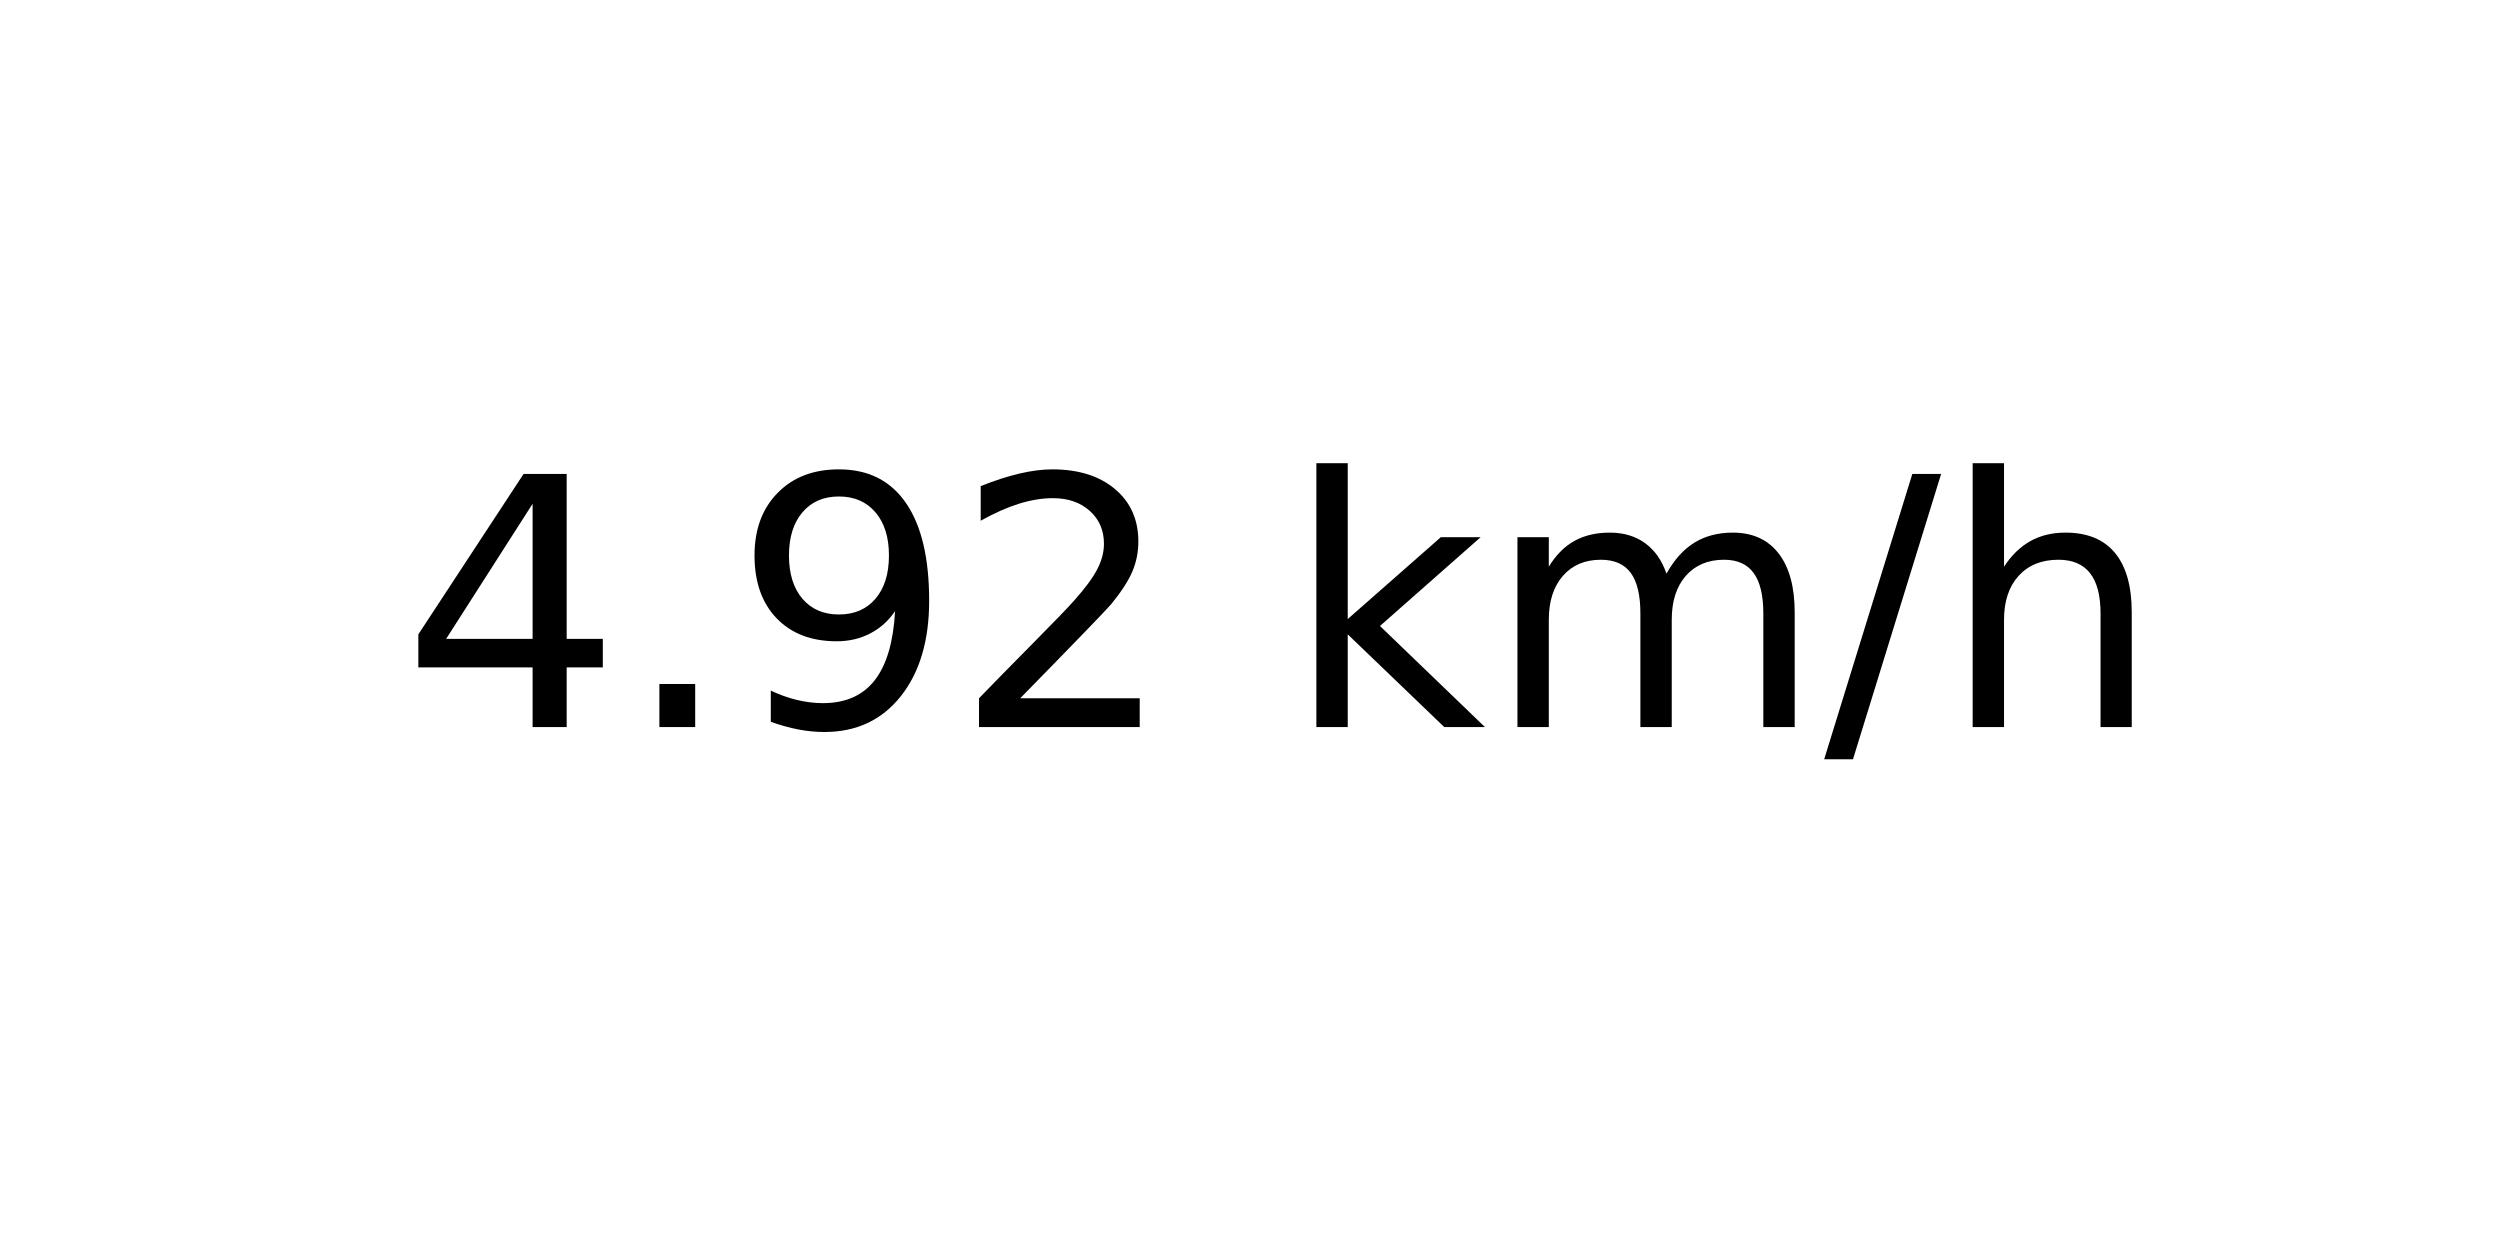
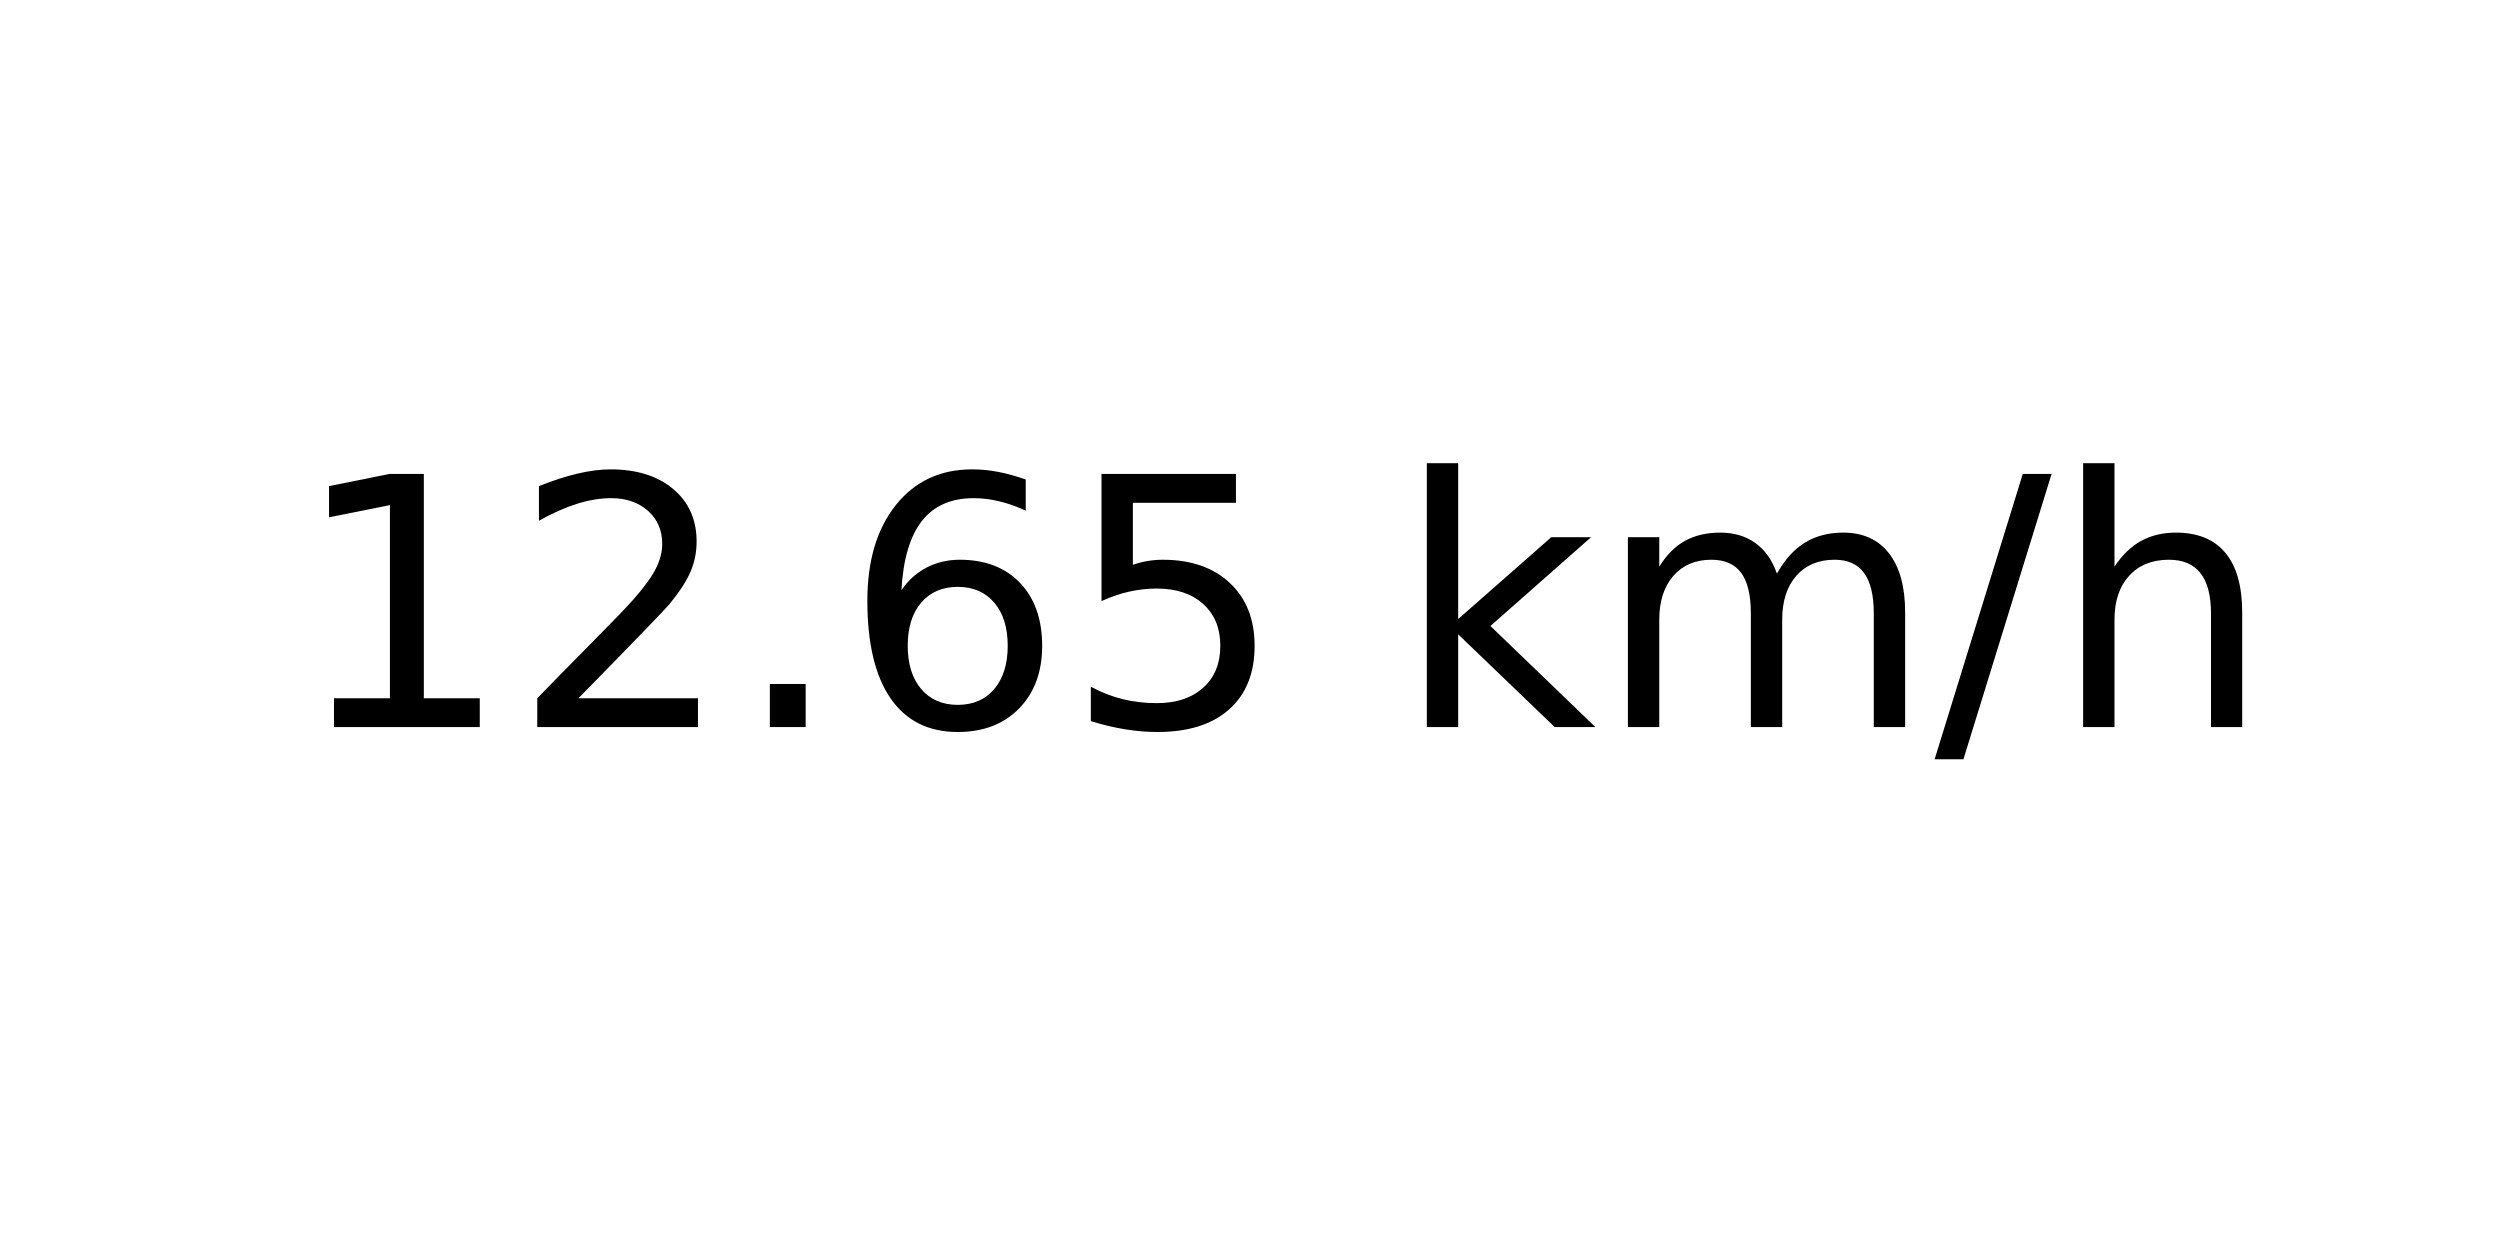
<svg xmlns="http://www.w3.org/2000/svg" xmlns:xlink="http://www.w3.org/1999/xlink" width="72pt" height="36pt" viewBox="0 0 72 36" version="1.1">
  <defs>
    <style type="text/css">*{stroke-linejoin: round; stroke-linecap: butt}</style>
  </defs>
  <g id="figure_1">
    <g id="axes_1">
      <g id="text_1">
-         <g transform="translate(11.55937 20.93937) scale(0.1 -0.1)">
+         <g transform="translate(8.378125 20.93937) scale(0.1 -0.1)">
          <defs>
-             <path id="DejaVuSans-34" d="M 2419 4116  L 825 1625  L 2419 1625  L 2419 4116  z M 2253 4666  L 3047 4666  L 3047 1625  L 3713 1625  L 3713 1100  L 3047 1100  L 3047 0  L 2419 0  L 2419 1100  L 313 1100  L 313 1709  L 2253 4666  z " transform="scale(0.015625)" />
+             <path id="DejaVuSans-31" d="M 794 531  L 1825 531  L 1825 4091  L 703 3866  L 703 4441  L 1819 4666  L 2450 4666  L 2450 531  L 3481 531  L 3481 0  L 794 0  L 794 531  z " transform="scale(0.015625)" />
+             <path id="DejaVuSans-32" d="M 1228 531  L 3431 531  L 3431 0  L 469 0  L 469 531  Q 828 903 1448 1529  Q 2069 2156 2228 2338  Q 2531 2678 2651 2914  Q 2772 3150 2772 3378  Q 2772 3750 2511 3984  Q 2250 4219 1831 4219  Q 1534 4219 1204 4116  Q 875 4013 500 3803  L 500 4441  Q 881 4594 1212 4672  Q 1544 4750 1819 4750  Q 2544 4750 2975 4387  Q 3406 4025 3406 3419  Q 3406 3131 3298 2873  Q 3191 2616 2906 2266  Q 2828 2175 2409 1742  Q 1991 1309 1228 531  z " transform="scale(0.015625)" />
            <path id="DejaVuSans-2e" d="M 684 794  L 1344 794  L 1344 0  L 684 0  L 684 794  z " transform="scale(0.015625)" />
-             <path id="DejaVuSans-39" d="M 703 97  L 703 672  Q 941 559 1184 500  Q 1428 441 1663 441  Q 2288 441 2617 861  Q 2947 1281 2994 2138  Q 2813 1869 2534 1725  Q 2256 1581 1919 1581  Q 1219 1581 811 2004  Q 403 2428 403 3163  Q 403 3881 828 4315  Q 1253 4750 1959 4750  Q 2769 4750 3195 4129  Q 3622 3509 3622 2328  Q 3622 1225 3098 567  Q 2575 -91 1691 -91  Q 1453 -91 1209 -44  Q 966 3 703 97  z M 1959 2075  Q 2384 2075 2632 2365  Q 2881 2656 2881 3163  Q 2881 3666 2632 3958  Q 2384 4250 1959 4250  Q 1534 4250 1286 3958  Q 1038 3666 1038 3163  Q 1038 2656 1286 2365  Q 1534 2075 1959 2075  z " transform="scale(0.015625)" />
-             <path id="DejaVuSans-32" d="M 1228 531  L 3431 531  L 3431 0  L 469 0  L 469 531  Q 828 903 1448 1529  Q 2069 2156 2228 2338  Q 2531 2678 2651 2914  Q 2772 3150 2772 3378  Q 2772 3750 2511 3984  Q 2250 4219 1831 4219  Q 1534 4219 1204 4116  Q 875 4013 500 3803  L 500 4441  Q 881 4594 1212 4672  Q 1544 4750 1819 4750  Q 2544 4750 2975 4387  Q 3406 4025 3406 3419  Q 3406 3131 3298 2873  Q 3191 2616 2906 2266  Q 2828 2175 2409 1742  Q 1991 1309 1228 531  z " transform="scale(0.015625)" />
+             <path id="DejaVuSans-36" d="M 2113 2584  Q 1688 2584 1439 2293  Q 1191 2003 1191 1497  Q 1191 994 1439 701  Q 1688 409 2113 409  Q 2538 409 2786 701  Q 3034 994 3034 1497  Q 3034 2003 2786 2293  Q 2538 2584 2113 2584  z M 3366 4563  L 3366 3988  Q 3128 4100 2886 4159  Q 2644 4219 2406 4219  Q 1781 4219 1451 3797  Q 1122 3375 1075 2522  Q 1259 2794 1537 2939  Q 1816 3084 2150 3084  Q 2853 3084 3261 2657  Q 3669 2231 3669 1497  Q 3669 778 3244 343  Q 2819 -91 2113 -91  Q 1303 -91 875 529  Q 447 1150 447 2328  Q 447 3434 972 4092  Q 1497 4750 2381 4750  Q 2619 4750 2861 4703  Q 3103 4656 3366 4563  z " transform="scale(0.015625)" />
+             <path id="DejaVuSans-35" d="M 691 4666  L 3169 4666  L 3169 4134  L 1269 4134  L 1269 2991  Q 1406 3038 1543 3061  Q 1681 3084 1819 3084  Q 2600 3084 3056 2656  Q 3513 2228 3513 1497  Q 3513 744 3044 326  Q 2575 -91 1722 -91  Q 1428 -91 1123 -41  Q 819 9 494 109  L 494 744  Q 775 591 1075 516  Q 1375 441 1709 441  Q 2250 441 2565 725  Q 2881 1009 2881 1497  Q 2881 1984 2565 2268  Q 2250 2553 1709 2553  Q 1456 2553 1204 2497  Q 953 2441 691 2322  L 691 4666  z " transform="scale(0.015625)" />
            <path id="DejaVuSans-20" transform="scale(0.015625)" />
            <path id="DejaVuSans-6b" d="M 581 4863  L 1159 4863  L 1159 1991  L 2875 3500  L 3609 3500  L 1753 1863  L 3688 0  L 2938 0  L 1159 1709  L 1159 0  L 581 0  L 581 4863  z " transform="scale(0.015625)" />
            <path id="DejaVuSans-6d" d="M 3328 2828  Q 3544 3216 3844 3400  Q 4144 3584 4550 3584  Q 5097 3584 5394 3201  Q 5691 2819 5691 2113  L 5691 0  L 5113 0  L 5113 2094  Q 5113 2597 4934 2840  Q 4756 3084 4391 3084  Q 3944 3084 3684 2787  Q 3425 2491 3425 1978  L 3425 0  L 2847 0  L 2847 2094  Q 2847 2600 2669 2842  Q 2491 3084 2119 3084  Q 1678 3084 1418 2786  Q 1159 2488 1159 1978  L 1159 0  L 581 0  L 581 3500  L 1159 3500  L 1159 2956  Q 1356 3278 1631 3431  Q 1906 3584 2284 3584  Q 2666 3584 2933 3390  Q 3200 3197 3328 2828  z " transform="scale(0.015625)" />
            <path id="DejaVuSans-2f" d="M 1625 4666  L 2156 4666  L 531 -594  L 0 -594  L 1625 4666  z " transform="scale(0.015625)" />
            <path id="DejaVuSans-68" d="M 3513 2113  L 3513 0  L 2938 0  L 2938 2094  Q 2938 2591 2744 2837  Q 2550 3084 2163 3084  Q 1697 3084 1428 2787  Q 1159 2491 1159 1978  L 1159 0  L 581 0  L 581 4863  L 1159 4863  L 1159 2956  Q 1366 3272 1645 3428  Q 1925 3584 2291 3584  Q 2894 3584 3203 3211  Q 3513 2838 3513 2113  z " transform="scale(0.015625)" />
          </defs>
-           <use xlink:href="#DejaVuSans-34" />
-           <use xlink:href="#DejaVuSans-2e" x="63.623" />
-           <use xlink:href="#DejaVuSans-39" x="95.41" />
-           <use xlink:href="#DejaVuSans-32" x="159.033" />
-           <use xlink:href="#DejaVuSans-20" x="222.656" />
-           <use xlink:href="#DejaVuSans-6b" x="254.443" />
-           <use xlink:href="#DejaVuSans-6d" x="312.354" />
-           <use xlink:href="#DejaVuSans-2f" x="409.766" />
-           <use xlink:href="#DejaVuSans-68" x="443.457" />
+           <use xlink:href="#DejaVuSans-31" />
+           <use xlink:href="#DejaVuSans-32" x="63.623" />
+           <use xlink:href="#DejaVuSans-2e" x="127.246" />
+           <use xlink:href="#DejaVuSans-36" x="159.033" />
+           <use xlink:href="#DejaVuSans-35" x="222.656" />
+           <use xlink:href="#DejaVuSans-20" x="286.279" />
+           <use xlink:href="#DejaVuSans-6b" x="318.066" />
+           <use xlink:href="#DejaVuSans-6d" x="375.977" />
+           <use xlink:href="#DejaVuSans-2f" x="473.389" />
+           <use xlink:href="#DejaVuSans-68" x="507.08" />
        </g>
      </g>
    </g>
  </g>
</svg>
